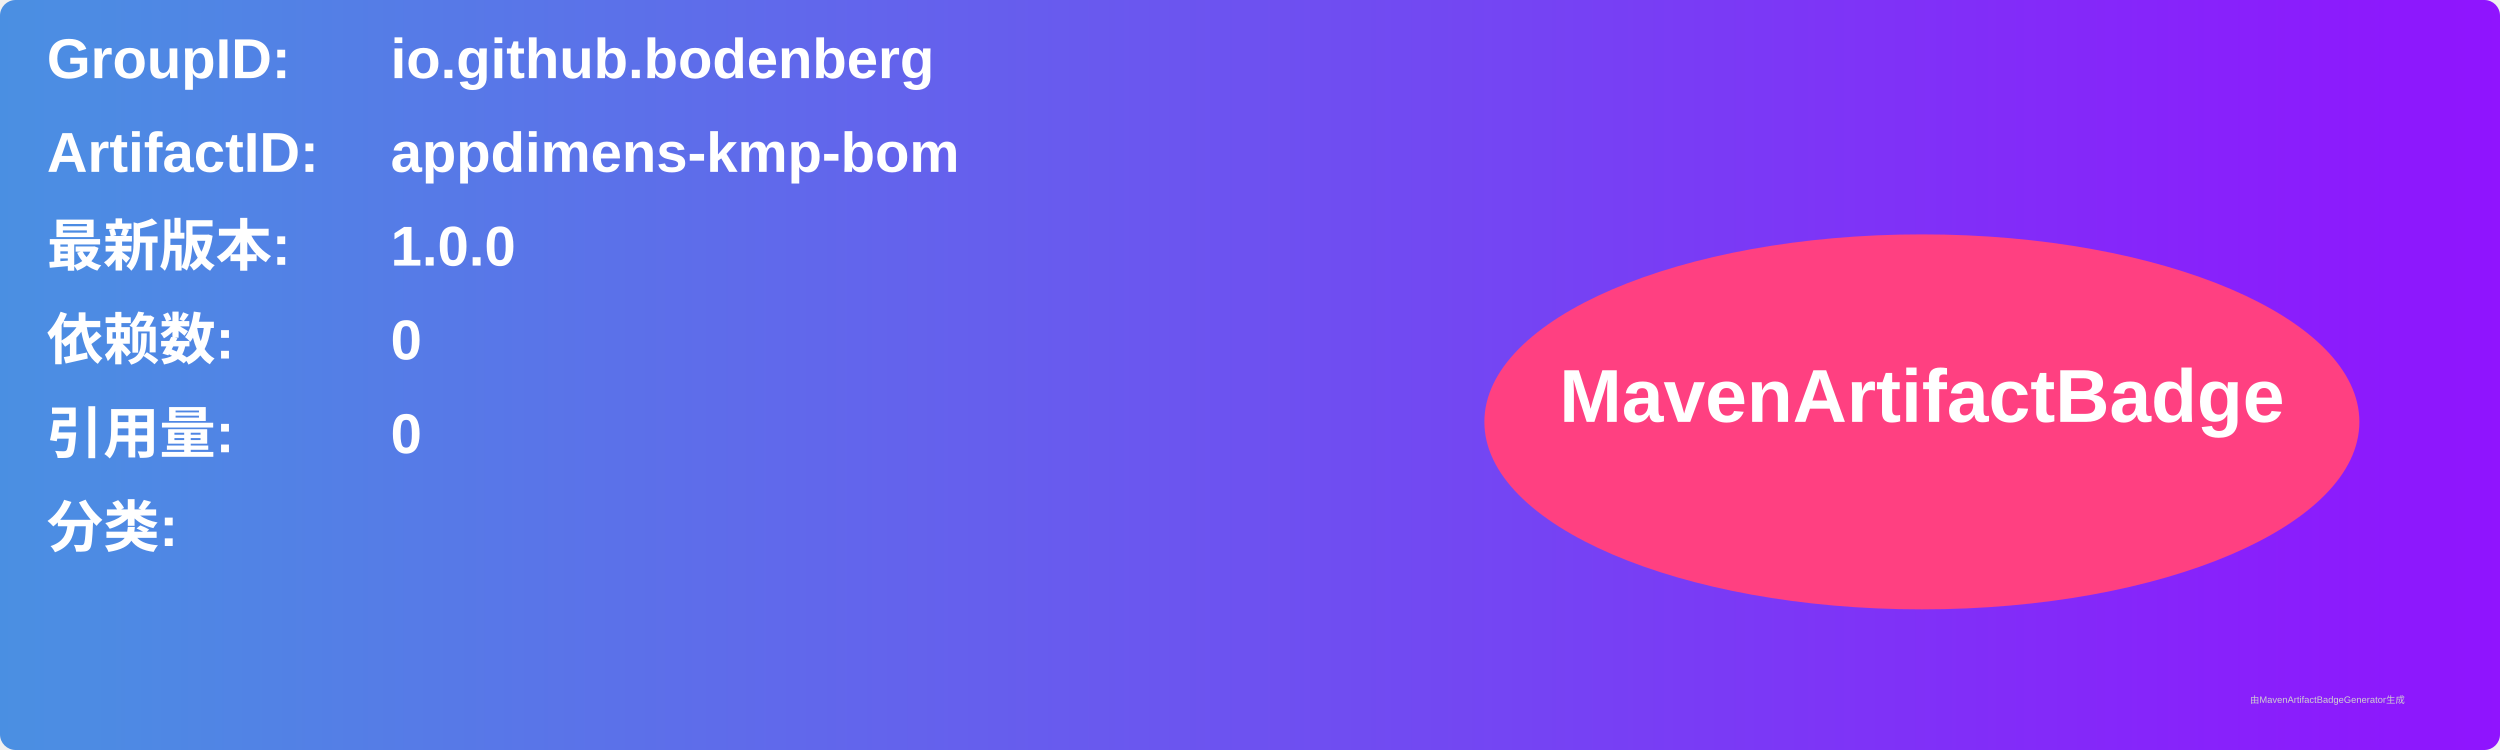
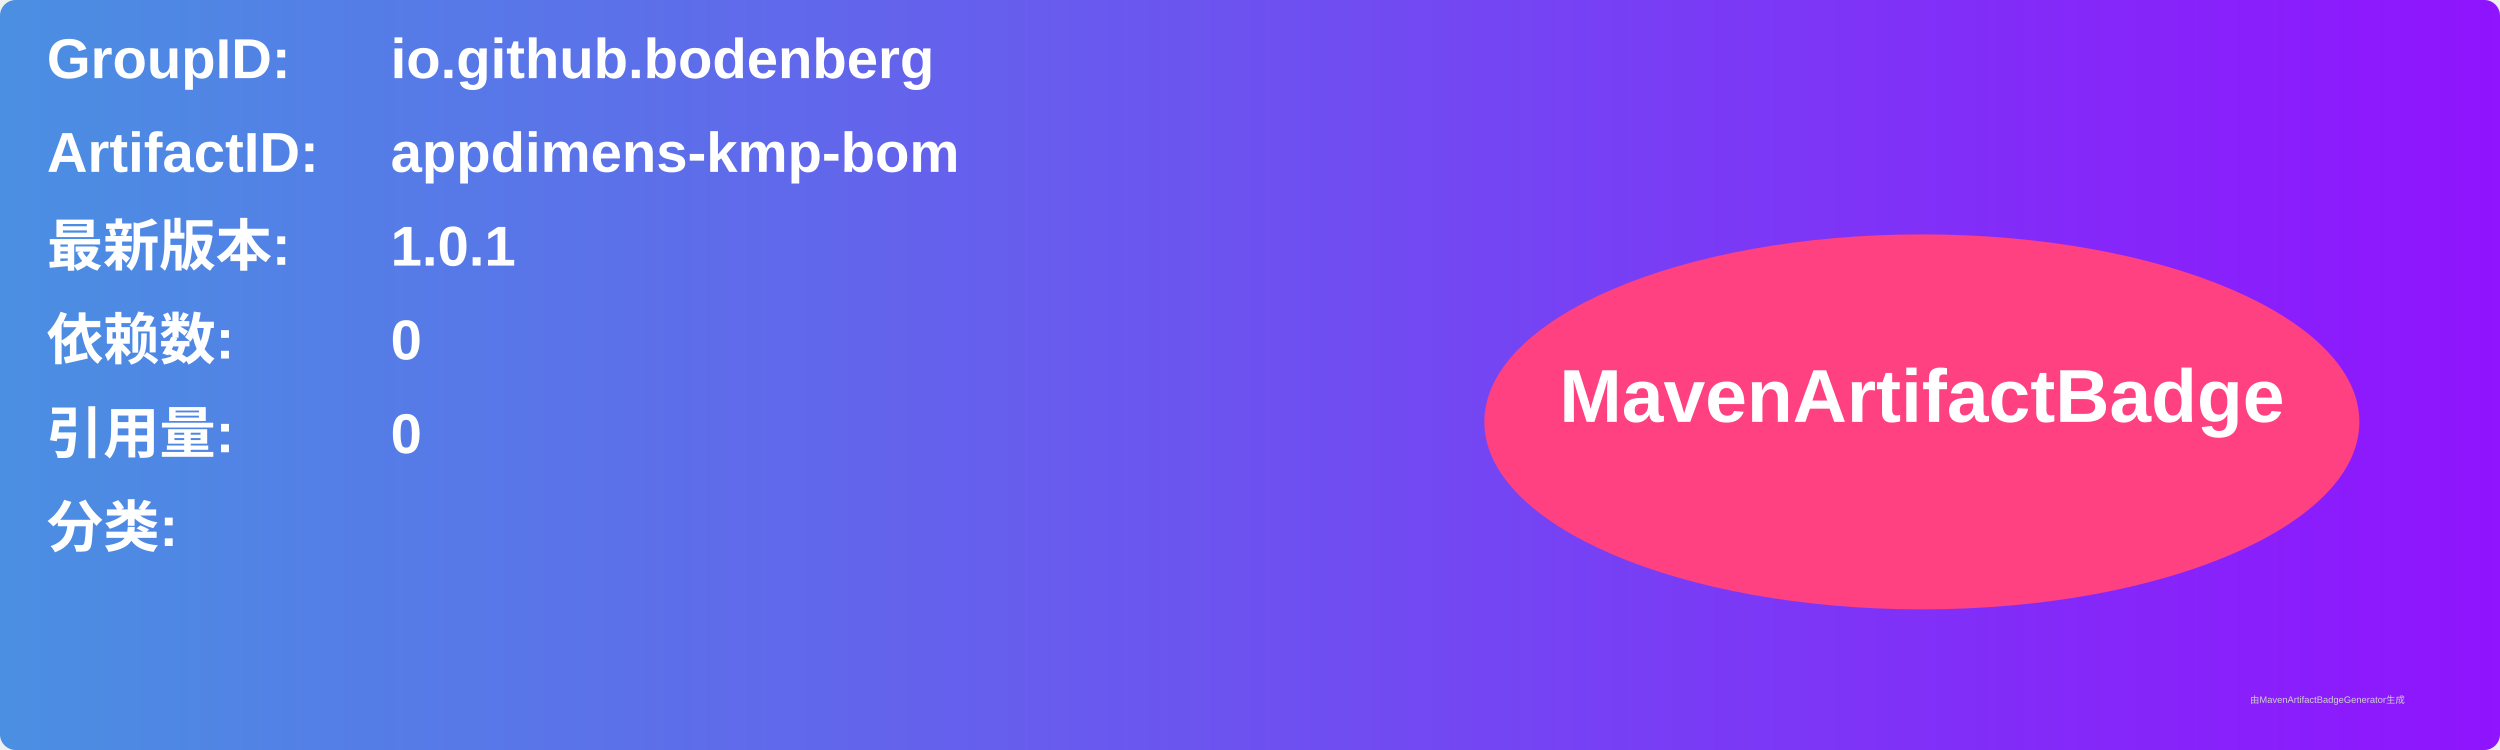
<svg xmlns="http://www.w3.org/2000/svg" width="800" height="240" viewBox="0 0 800 240">
  <linearGradient id="grad" x1="0%" y1="0%" x2="100%" y2="0%">
    <stop offset="0%" stop-color="#4a90e2" />
    <stop offset="100%" stop-color="#9013fe" />
  </linearGradient>
  <rect width="100%" height="100%" rx="5" ry="5" fill="url(#grad)" />
  <g transform="translate(15, 15)">
    <text x="0" y="10" font-family="Arial" font-size="18" fill="white" font-weight="bold" width="260">GroupID:</text>
    <text x="110" y="10" font-family="Arial" font-size="18" fill="white" font-weight="bold" width="460">io.github.bodenberg</text>
    <text x="0" y="40" font-family="Arial" font-size="18" fill="white" font-weight="bold" width="260">ArtifactID:</text>
    <text x="110" y="40" font-family="Arial" font-size="18" fill="white" font-weight="bold" width="460">appdimens-kmp-bom</text>
    <text x="0" y="70" font-family="Arial" font-size="18" fill="white" font-weight="bold">最新版本:</text>
    <text x="110" y="70" font-family="Arial" font-size="18" fill="white" font-weight="bold">
-       <tspan font-weight="bold">1.0.0</tspan>
+       <tspan font-weight="bold">1.0.1</tspan>
    </text>
    <text x="0" y="100" font-family="Arial" font-size="18" fill="white" font-weight="bold">依赖数: </text>
    <text x="110" y="100" font-family="Arial" font-size="18" fill="white">
      <tspan font-weight="bold">0</tspan>
    </text>
    <text x="0" y="130" font-family="Arial" font-size="18" fill="white" font-weight="bold">引用量: </text>
    <text x="110" y="130" font-family="Arial" font-size="18" fill="white">
      <tspan font-weight="bold">0</tspan>
    </text>
    <text x="0" y="160" font-family="Arial" font-size="18" fill="white" font-weight="bold">分类:</text>
    <text x="10" y="190" font-family="Arial" font-size="10" fill="white">
      <tspan font-weight="bold" />
    </text>
    <ellipse cx="600" cy="120" rx="140" ry="60" fill="#ff4081" />
    <text x="600" y="120" text-anchor="middle" font-family="Arial" font-size="24" fill="white" font-weight="bold">MavenArtifactBadge</text>
  </g>
  <text x="720" y="225" font-family="Arial" font-size="3" fill="#d0d0d0">由MavenArtifactBadgeGenerator生成</text>
</svg>
